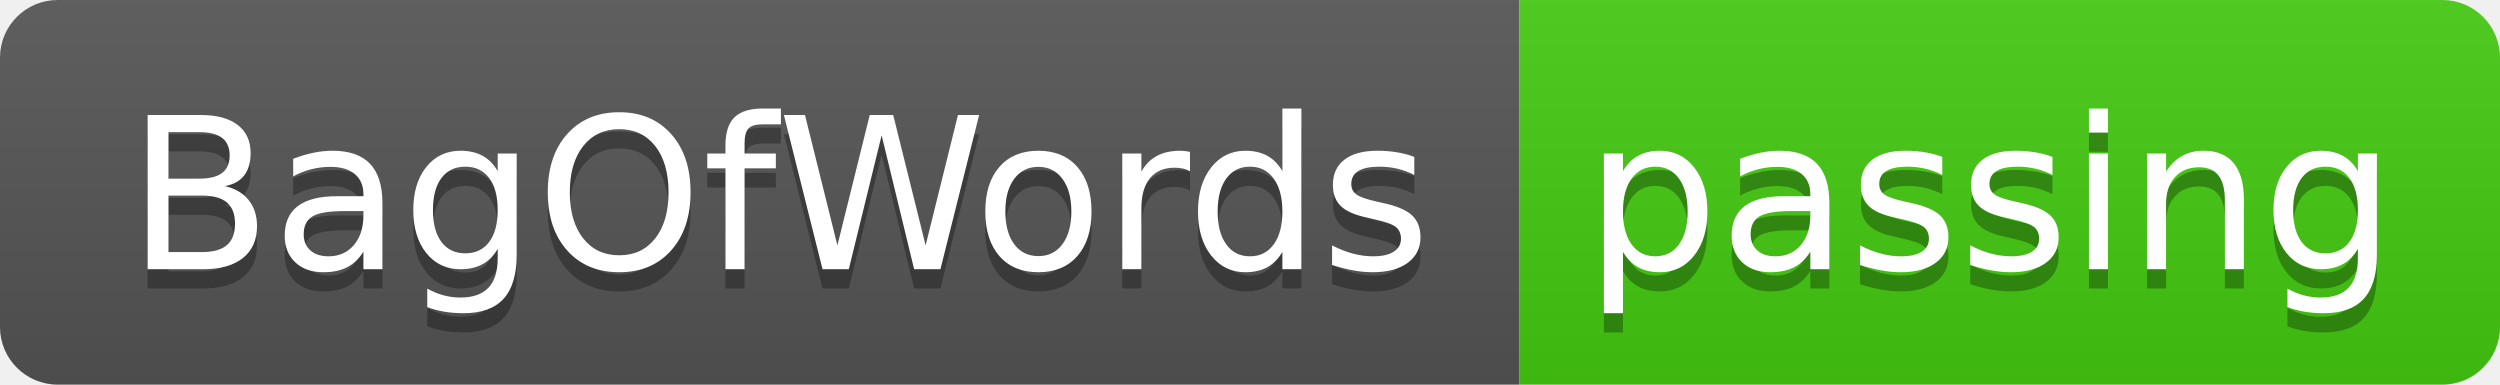
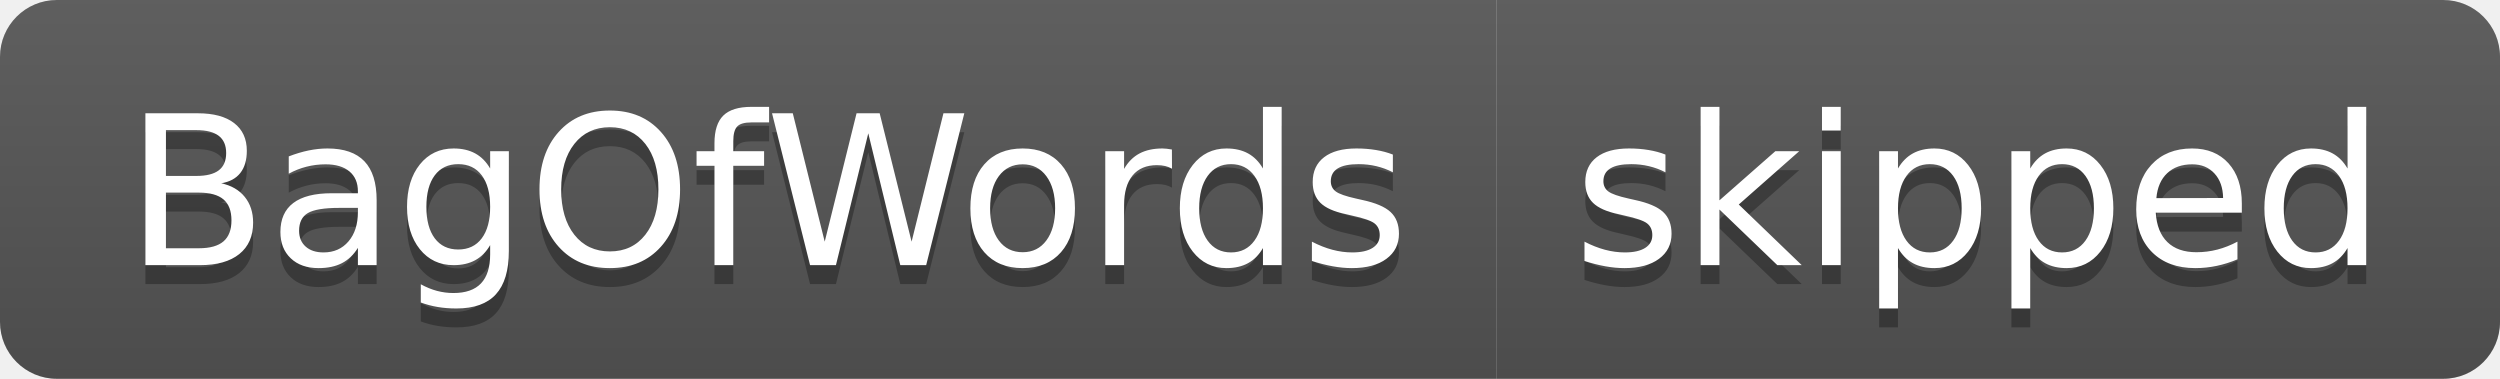
- <svg xmlns="http://www.w3.org/2000/svg" width="130" height="20" role="img" aria-label="BagOfWords: passing">
+ <svg xmlns="http://www.w3.org/2000/svg" width="132" height="20" role="img" aria-label="BagOfWords: skipped">
  <linearGradient id="s" x2="0" y2="100%">
    <stop offset="0" stop-color="#bbb" stop-opacity=".1" />
    <stop offset="1" stop-opacity=".1" />
  </linearGradient>
  <clipPath id="r">
-     <rect width="130" height="20" rx="3" fill="#fff" />
+     <rect width="132" height="20" rx="3" fill="#fff" />
  </clipPath>
  <g clip-path="url(#r)">
    <rect width="79" height="20" fill="#555" />
-     <rect x="79" width="51" height="20" fill="#4c1" />
-     <rect width="130" height="20" fill="url(#s)" />
+     <rect x="79" width="53" height="20" fill="#555" />
+     <rect width="132" height="20" fill="url(#s)" />
  </g>
  <g fill="#fff" text-anchor="middle" font-family="Verdana,Geneva,DejaVu Sans,sans-serif" text-rendering="geometricPrecision" font-size="110">
    <text aria-hidden="true" x="405" y="150" fill="#010101" fill-opacity=".3" transform="scale(.1)" textLength="690">BagOfWords</text>
    <text x="405" y="140" transform="scale(.1)" fill="#fff" textLength="690">BagOfWords</text>
-     <text aria-hidden="true" x="1035" y="150" fill="#010101" fill-opacity=".3" transform="scale(.1)" textLength="410">passing</text>
-     <text x="1035" y="140" transform="scale(.1)" fill="#fff" textLength="410">passing</text>
+     <text aria-hidden="true" x="1045" y="150" fill="#010101" fill-opacity=".3" transform="scale(.1)" textLength="430">skipped</text>
+     <text x="1045" y="140" transform="scale(.1)" fill="#fff" textLength="430">skipped</text>
  </g>
</svg>
